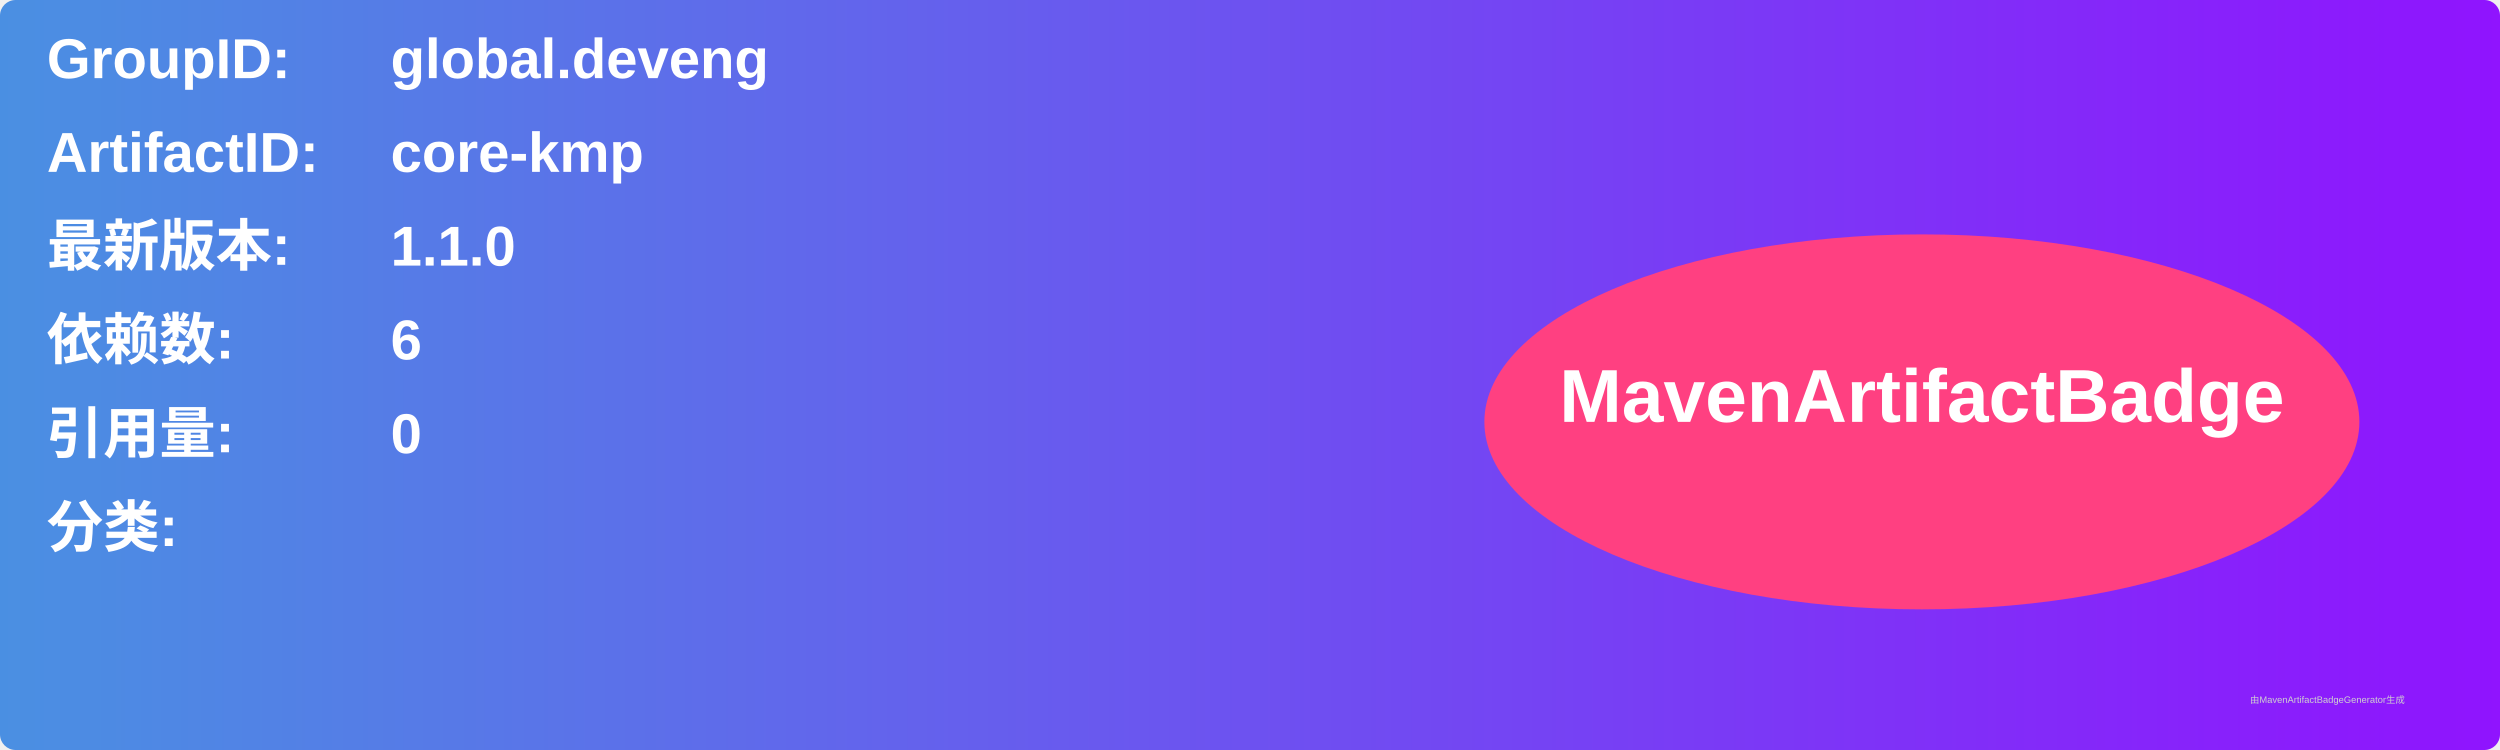
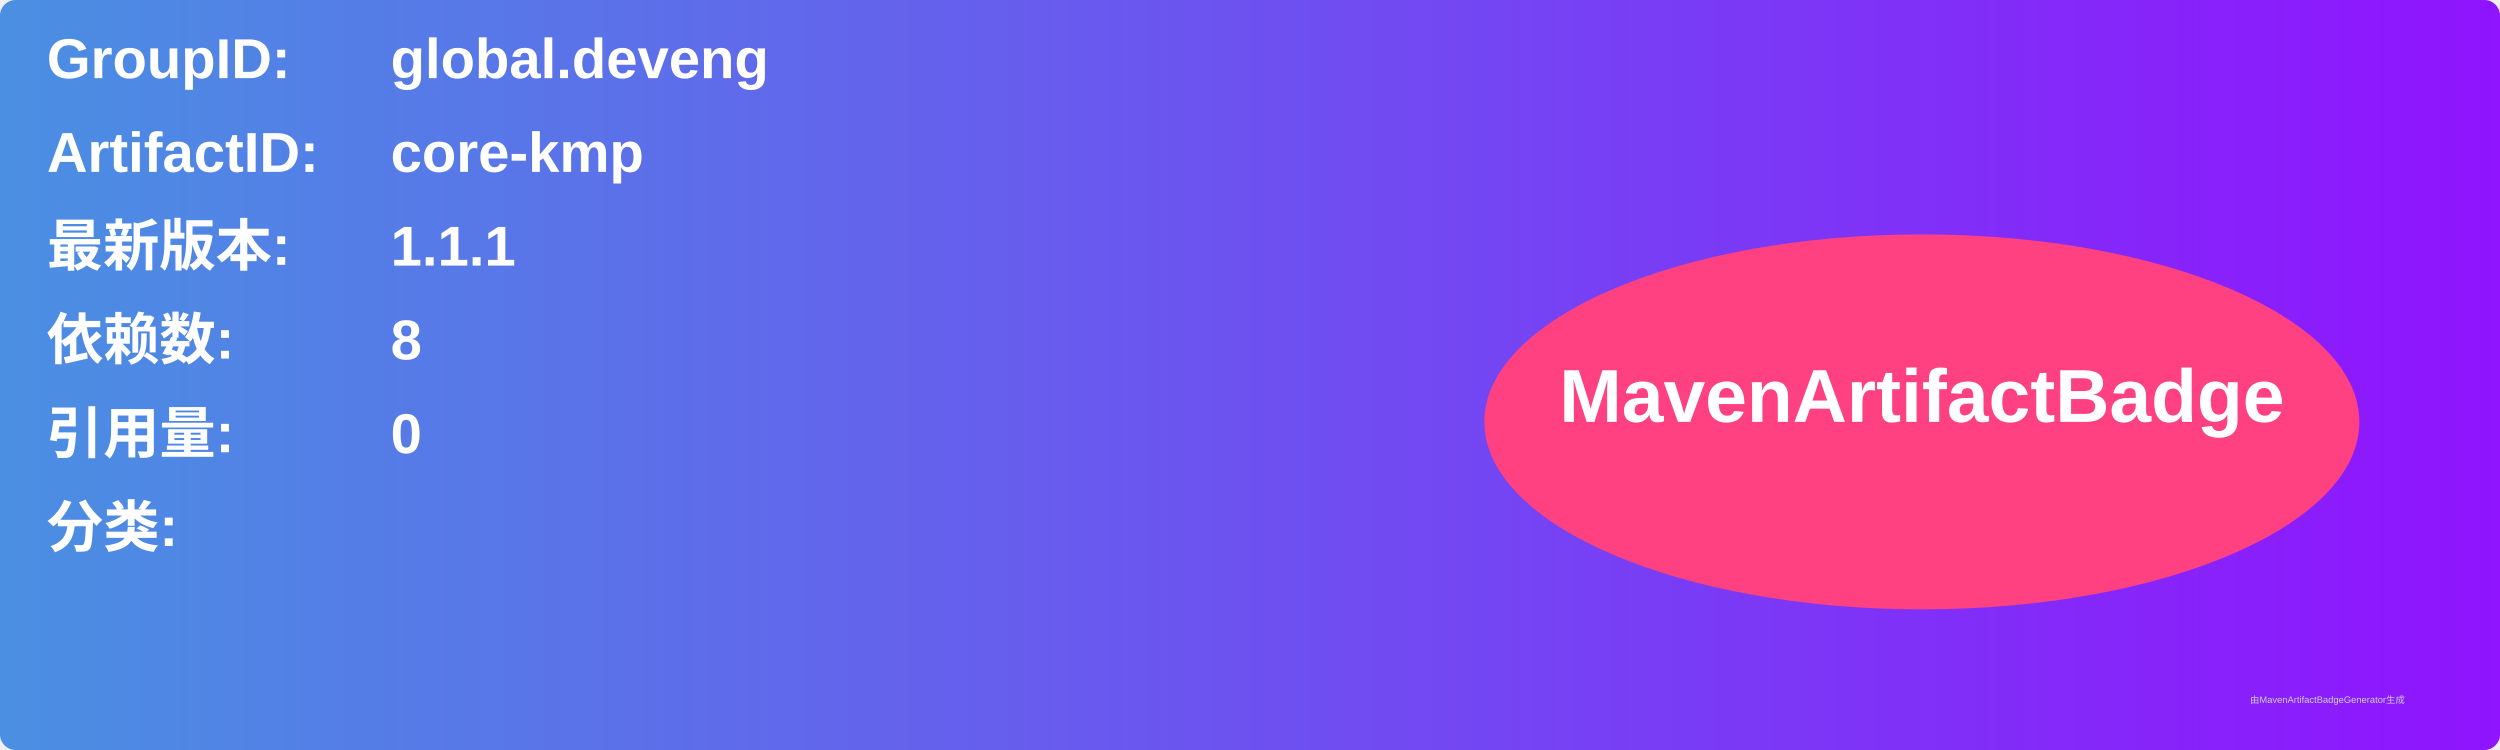
<svg xmlns="http://www.w3.org/2000/svg" width="800" height="240" viewBox="0 0 800 240">
  <linearGradient id="grad" x1="0%" y1="0%" x2="100%" y2="0%">
    <stop offset="0%" stop-color="#4a90e2" />
    <stop offset="100%" stop-color="#9013fe" />
  </linearGradient>
  <rect width="100%" height="100%" rx="5" ry="5" fill="url(#grad)" />
  <g transform="translate(15, 15)">
    <text x="0" y="10" font-family="Arial" font-size="18" fill="white" font-weight="bold" width="260">GroupID:</text>
    <text x="110" y="10" font-family="Arial" font-size="18" fill="white" font-weight="bold" width="460">global.deveng</text>
    <text x="0" y="40" font-family="Arial" font-size="18" fill="white" font-weight="bold" width="260">ArtifactID:</text>
    <text x="110" y="40" font-family="Arial" font-size="18" fill="white" font-weight="bold" width="460">core-kmp</text>
    <text x="0" y="70" font-family="Arial" font-size="18" fill="white" font-weight="bold">最新版本:</text>
    <text x="110" y="70" font-family="Arial" font-size="18" fill="white" font-weight="bold">
-       <tspan font-weight="bold">1.1.0</tspan>
+       <tspan font-weight="bold">1.1.1</tspan>
    </text>
    <text x="0" y="100" font-family="Arial" font-size="18" fill="white" font-weight="bold">依赖数: </text>
    <text x="110" y="100" font-family="Arial" font-size="18" fill="white">
-       <tspan font-weight="bold">6</tspan>
+       <tspan font-weight="bold">8</tspan>
    </text>
    <text x="0" y="130" font-family="Arial" font-size="18" fill="white" font-weight="bold">引用量: </text>
    <text x="110" y="130" font-family="Arial" font-size="18" fill="white">
      <tspan font-weight="bold">0</tspan>
    </text>
    <text x="0" y="160" font-family="Arial" font-size="18" fill="white" font-weight="bold">分类:</text>
    <text x="10" y="190" font-family="Arial" font-size="10" fill="white">
      <tspan font-weight="bold" />
    </text>
    <ellipse cx="600" cy="120" rx="140" ry="60" fill="#ff4081" />
    <text x="600" y="120" text-anchor="middle" font-family="Arial" font-size="24" fill="white" font-weight="bold">MavenArtifactBadge</text>
  </g>
  <text x="720" y="225" font-family="Arial" font-size="3" fill="#d0d0d0">由MavenArtifactBadgeGenerator生成</text>
</svg>
